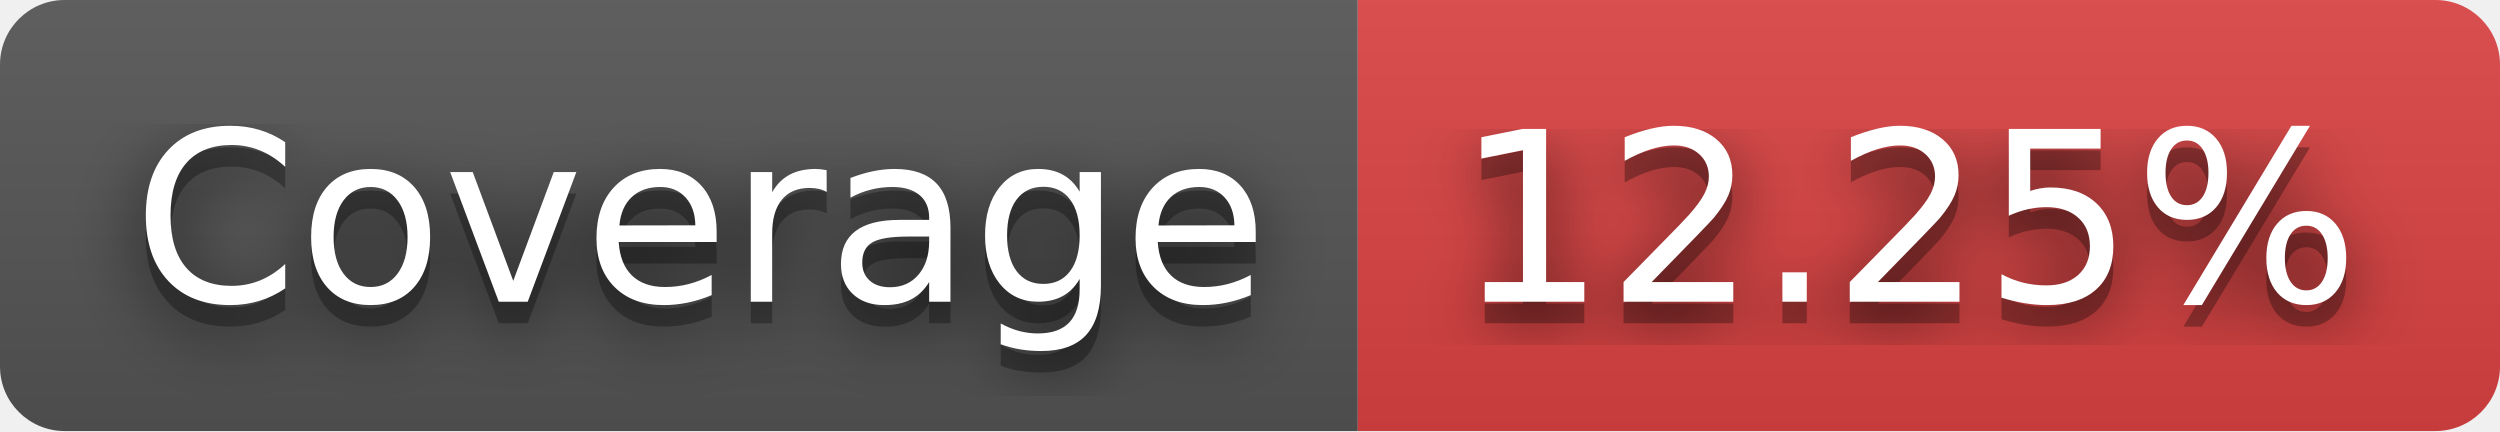
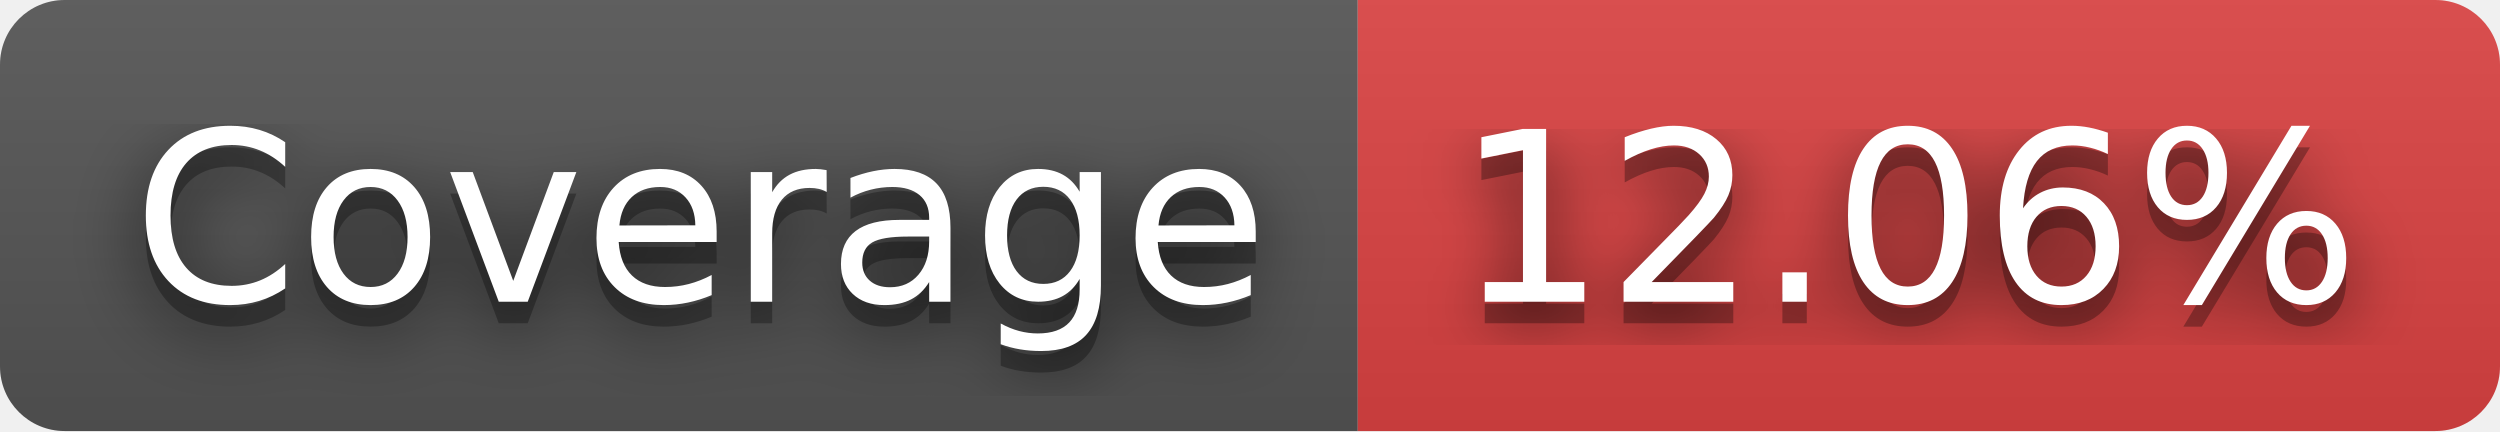
- <svg xmlns="http://www.w3.org/2000/svg" width="116" height="20" role="img" aria-label="Coverage: 12.25%">
+ <svg xmlns="http://www.w3.org/2000/svg" width="116" height="20" role="img" aria-label="Coverage: 12.06%">
  <filter id="blur">
    <feGaussianBlur stdDeviation="16" />
  </filter>
  <linearGradient id="s" x2="0" y2="100%">
    <stop offset="0" stop-color="#bbb" stop-opacity=".1" />
    <stop offset="1" stop-opacity=".1" />
  </linearGradient>
  <clipPath id="r">
    <rect width="116" height="20" rx="3" />
  </clipPath>
  <g clip-path="url(#r)">
    <rect width="63" height="20" fill="#555" />
    <rect x="63" width="53" height="20" fill="#dd4343" />
    <rect width="116" height="20" fill="url(#s)" />
  </g>
  <g fill="#fff" text-anchor="middle" font-family="Verdana,Geneva,DejaVu Sans,sans-serif" text-rendering="geometricPrecision" font-size="110">
    <g transform="scale(.1)">
      <g aria-hidden="true" fill="#010101">
        <text x="325" y="150" fill-opacity=".8" filter="url(#blur)" textLength="530">Coverage</text>
        <text x="325" y="150" fill-opacity=".3" textLength="530">Coverage</text>
      </g>
      <text x="325" y="140" textLength="530">Coverage</text>
    </g>
    <g transform="scale(.1)">
      <g aria-hidden="true" fill="#010101">
-         <text x="885" y="150" fill-opacity=".8" filter="url(#blur)" textLength="430">12.25%</text>
-         <text x="885" y="150" fill-opacity=".3" textLength="430">12.25%</text>
+         <text x="885" y="150" fill-opacity=".8" filter="url(#blur)" textLength="430">12.06%</text>
+         <text x="885" y="150" fill-opacity=".3" textLength="430">12.06%</text>
      </g>
-       <text x="885" y="140" textLength="430">12.25%</text>
+       <text x="885" y="140" textLength="430">12.06%</text>
    </g>
  </g>
</svg>
